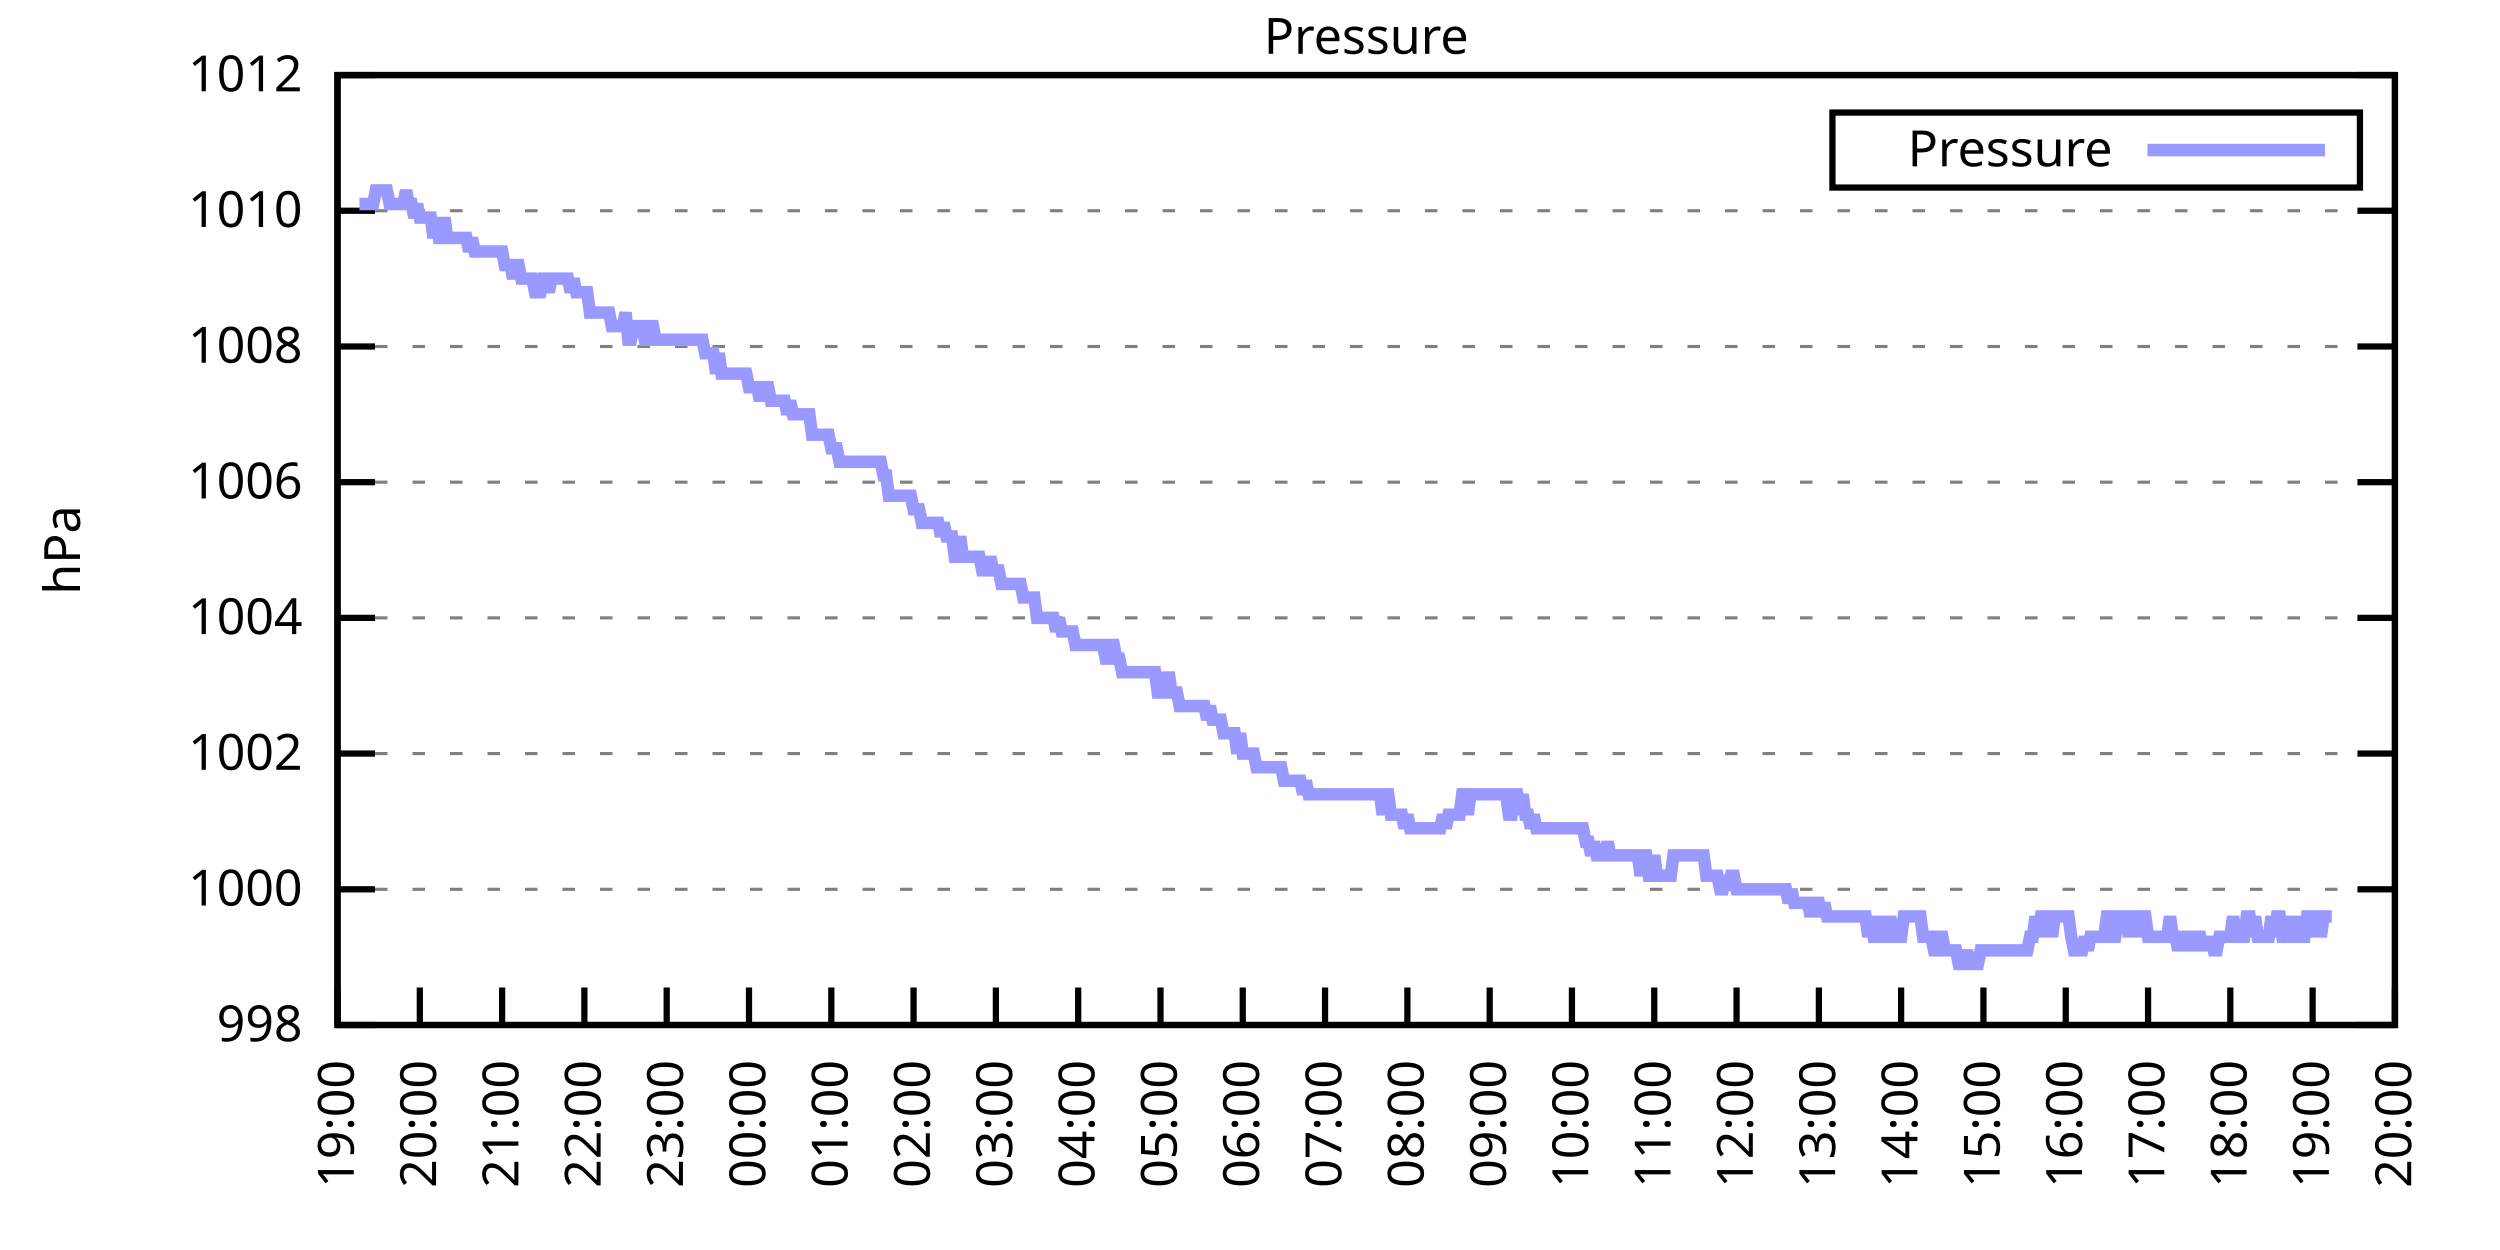
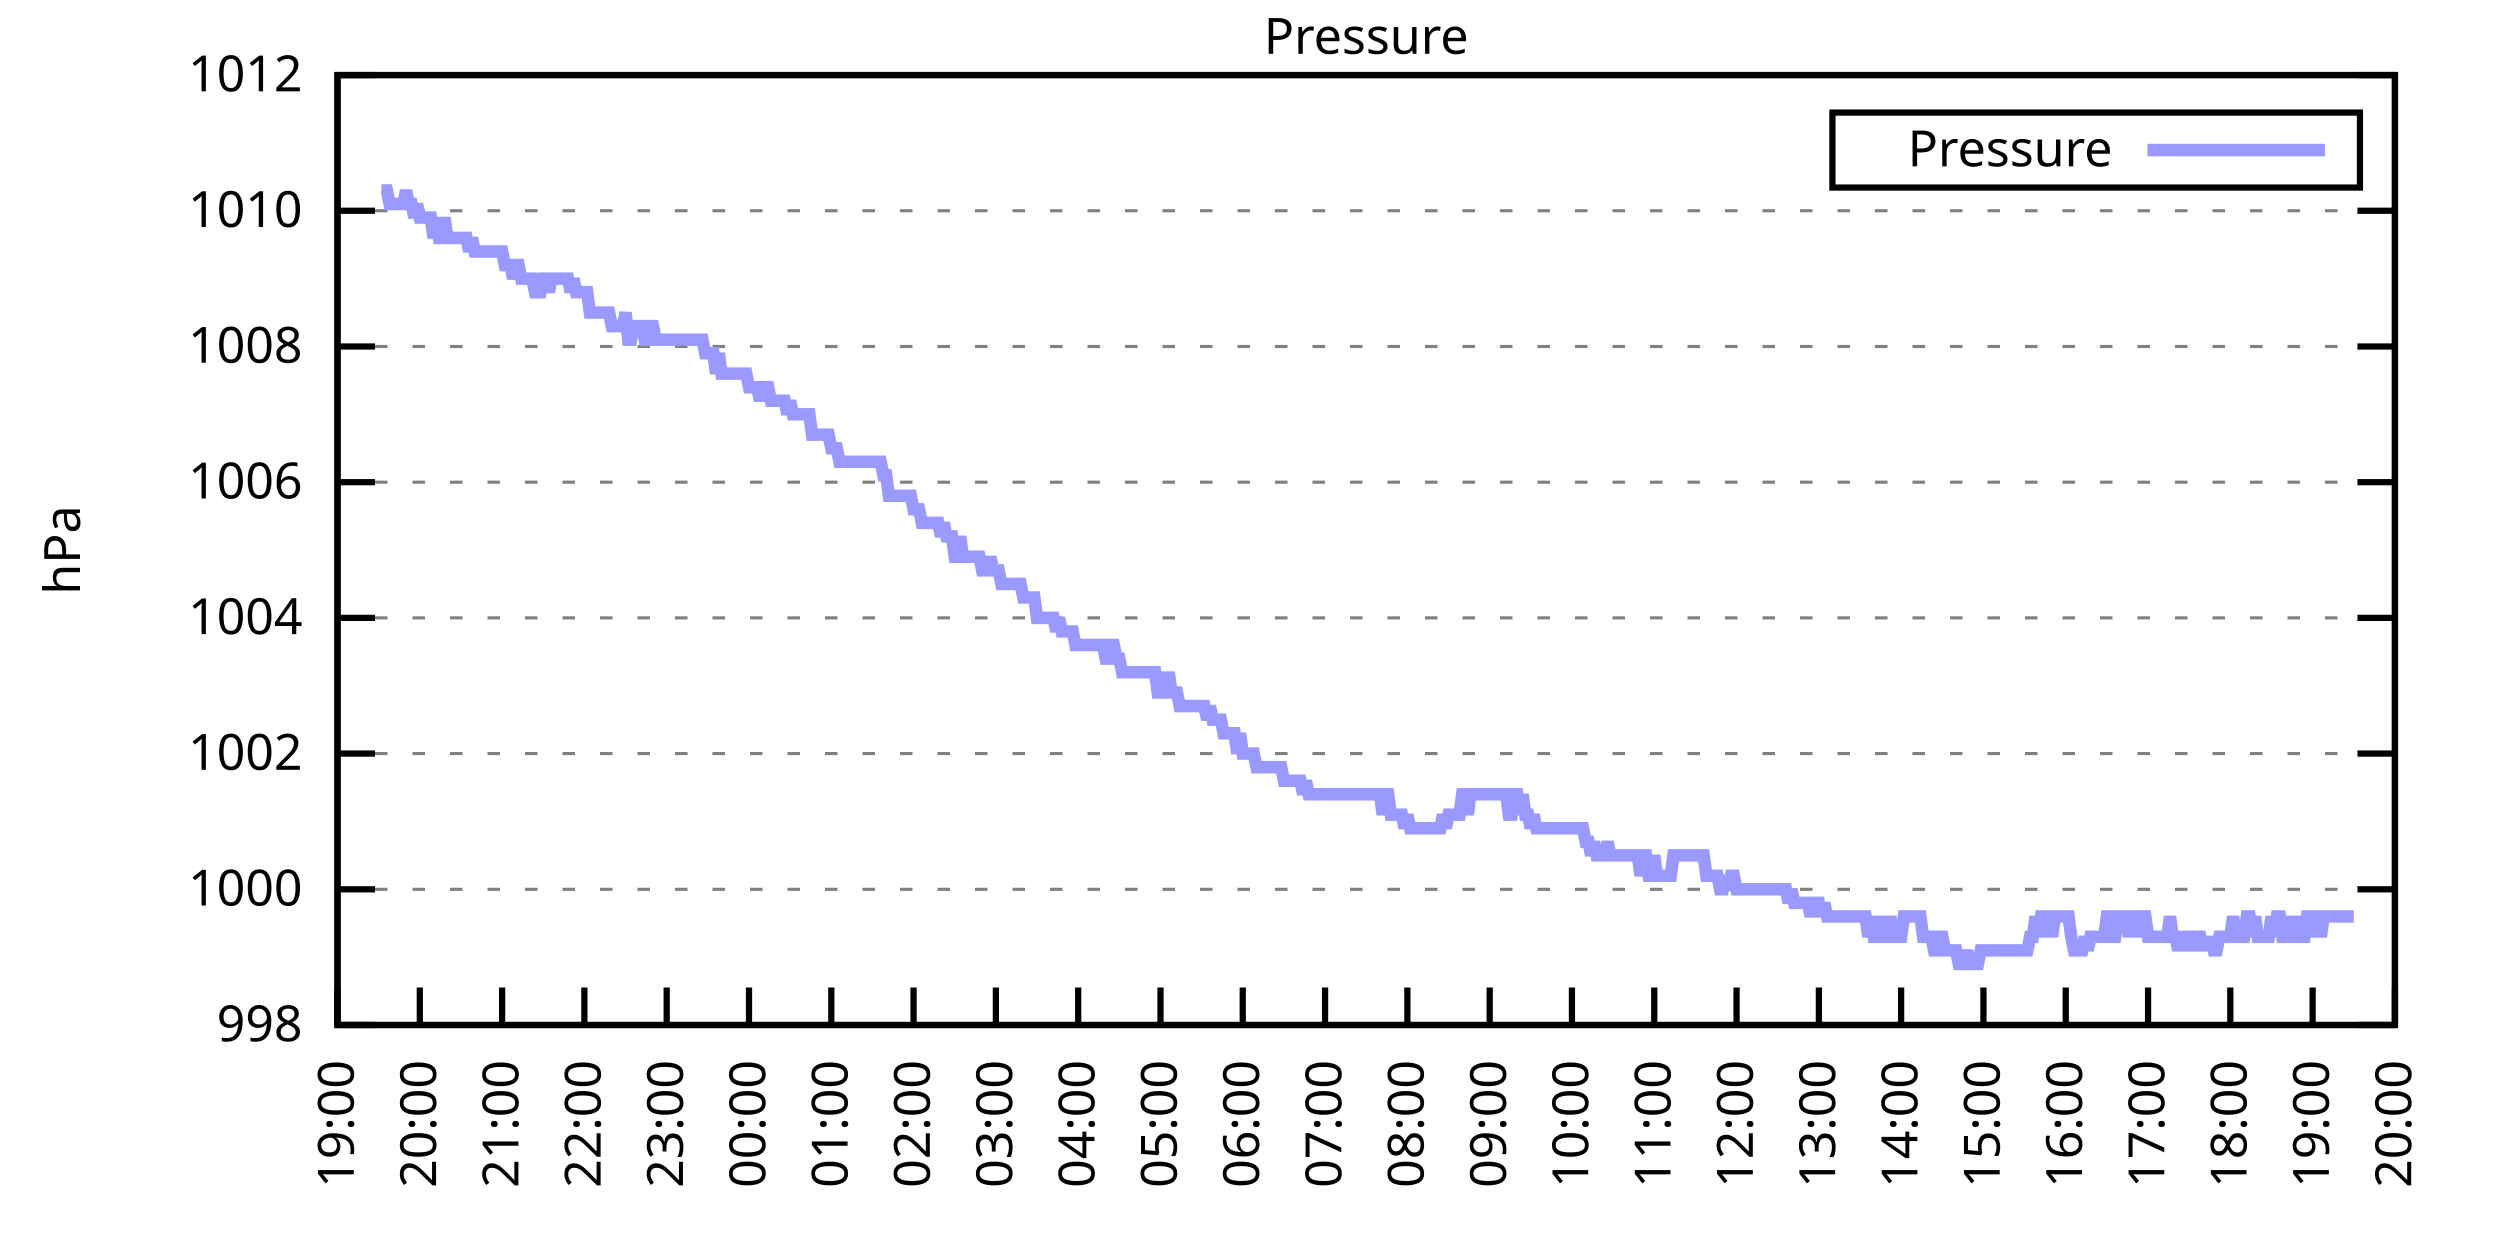
<svg xmlns="http://www.w3.org/2000/svg" xmlns:xlink="http://www.w3.org/1999/xlink" width="400" height="200" viewBox="0 0 400 200">
  <g id="gnuplot_canvas">
    <rect x="0" y="0" width="400" height="200" fill="none" />
    <defs>
      <circle id="gpDot" r="0.5" stroke-width="0.5" stroke="currentColor" />
      <path id="gpPt0" stroke-width="0.333" stroke="currentColor" d="M-1,0 h2 M0,-1 v2" />
      <path id="gpPt1" stroke-width="0.333" stroke="currentColor" d="M-1,-1 L1,1 M1,-1 L-1,1" />
      <path id="gpPt2" stroke-width="0.333" stroke="currentColor" d="M-1,0 L1,0 M0,-1 L0,1 M-1,-1 L1,1 M-1,1 L1,-1" />
      <rect id="gpPt3" stroke-width="0.333" stroke="currentColor" x="-1" y="-1" width="2" height="2" />
      <rect id="gpPt4" stroke-width="0.333" stroke="currentColor" fill="currentColor" x="-1" y="-1" width="2" height="2" />
      <circle id="gpPt5" stroke-width="0.333" stroke="currentColor" cx="0" cy="0" r="1" />
      <use xlink:href="#gpPt5" id="gpPt6" fill="currentColor" stroke="none" />
      <path id="gpPt7" stroke-width="0.333" stroke="currentColor" d="M0,-1.33 L-1.33,0.67 L1.33,0.67 z" />
      <use xlink:href="#gpPt7" id="gpPt8" fill="currentColor" stroke="none" />
      <use xlink:href="#gpPt7" id="gpPt9" stroke="currentColor" transform="rotate(180)" />
      <use xlink:href="#gpPt9" id="gpPt10" fill="currentColor" stroke="none" />
      <use xlink:href="#gpPt3" id="gpPt11" stroke="currentColor" transform="rotate(45)" />
      <use xlink:href="#gpPt11" id="gpPt12" fill="currentColor" stroke="none" />
      <path id="gpPt13" stroke-width="0.333" stroke="currentColor" d="M0,1.330 L1.265,0.411 L0.782,-1.067 L-0.782,-1.076 L-1.265,0.411 z" />
      <use xlink:href="#gpPt13" id="gpPt14" fill="currentColor" stroke="none" />
      <filter id="textbox" filterUnits="objectBoundingBox" x="0" y="0" height="1" width="1">
        <feFlood flood-color="white" flood-opacity="1" result="bgnd" />
        <feComposite in="SourceGraphic" in2="bgnd" operator="atop" />
      </filter>
      <filter id="greybox" filterUnits="objectBoundingBox" x="0" y="0" height="1" width="1">
        <feFlood flood-color="lightgrey" flood-opacity="1" result="grey" />
        <feComposite in="SourceGraphic" in2="grey" operator="atop" />
      </filter>
    </defs>
    <g fill="none" color="white" stroke="currentColor" stroke-width="1.00" stroke-linecap="butt" stroke-linejoin="miter">
</g>
    <g fill="none" color="black" stroke="currentColor" stroke-width="1.00" stroke-linecap="butt" stroke-linejoin="miter">
      <g stroke="none" shape-rendering="crispEdges">
        <polygon fill="rgb(255, 255, 255)" points="54.00,164.00 383.18,164.00 383.18,12.02 54.00,12.02 " />
      </g>
    </g>
    <g fill="none" color="black" stroke="currentColor" stroke-width="1.00" stroke-linecap="butt" stroke-linejoin="miter">
</g>
    <g fill="none" color="black" stroke="black" stroke-width="0.50" stroke-linecap="butt" stroke-linejoin="miter">
</g>
    <g fill="none" color="gray" stroke="currentColor" stroke-width="0.50" stroke-linecap="butt" stroke-linejoin="miter">
      <path stroke="gray" stroke-dasharray="2,4" class="gridline" d="M54.00,164.00 L383.19,164.00  " />
    </g>
    <g fill="none" color="gray" stroke="gray" stroke-width="1.00" stroke-linecap="butt" stroke-linejoin="miter">
</g>
    <g fill="none" color="black" stroke="currentColor" stroke-width="1.00" stroke-linecap="butt" stroke-linejoin="miter">
      <path stroke="black" d="M54.00,164.00 L60.00,164.00 M383.19,164.00 L377.19,164.00  " />
      <g transform="translate(48.40,166.60)" stroke="none" fill="black" font-family="Sans" font-size="8.00" text-anchor="end">
        <text>
          <tspan font-family="Sans"> 998</tspan>
        </text>
      </g>
    </g>
    <g fill="none" color="black" stroke="currentColor" stroke-width="1.00" stroke-linecap="butt" stroke-linejoin="miter">
</g>
    <g fill="none" color="black" stroke="black" stroke-width="0.50" stroke-linecap="butt" stroke-linejoin="miter">
</g>
    <g fill="none" color="gray" stroke="currentColor" stroke-width="0.50" stroke-linecap="butt" stroke-linejoin="miter">
      <path stroke="gray" stroke-dasharray="2,4" class="gridline" d="M54.00,142.29 L383.19,142.29  " />
    </g>
    <g fill="none" color="gray" stroke="gray" stroke-width="1.00" stroke-linecap="butt" stroke-linejoin="miter">
</g>
    <g fill="none" color="black" stroke="currentColor" stroke-width="1.00" stroke-linecap="butt" stroke-linejoin="miter">
      <path stroke="black" d="M54.00,142.29 L60.00,142.29 M383.19,142.29 L377.19,142.29  " />
      <g transform="translate(48.40,144.89)" stroke="none" fill="black" font-family="Sans" font-size="8.00" text-anchor="end">
        <text>
          <tspan font-family="Sans"> 1000</tspan>
        </text>
      </g>
    </g>
    <g fill="none" color="black" stroke="currentColor" stroke-width="1.00" stroke-linecap="butt" stroke-linejoin="miter">
</g>
    <g fill="none" color="black" stroke="black" stroke-width="0.50" stroke-linecap="butt" stroke-linejoin="miter">
</g>
    <g fill="none" color="gray" stroke="currentColor" stroke-width="0.50" stroke-linecap="butt" stroke-linejoin="miter">
      <path stroke="gray" stroke-dasharray="2,4" class="gridline" d="M54.00,120.57 L383.19,120.57  " />
    </g>
    <g fill="none" color="gray" stroke="gray" stroke-width="1.00" stroke-linecap="butt" stroke-linejoin="miter">
</g>
    <g fill="none" color="black" stroke="currentColor" stroke-width="1.00" stroke-linecap="butt" stroke-linejoin="miter">
      <path stroke="black" d="M54.00,120.57 L60.00,120.57 M383.19,120.57 L377.19,120.57  " />
      <g transform="translate(48.40,123.17)" stroke="none" fill="black" font-family="Sans" font-size="8.00" text-anchor="end">
        <text>
          <tspan font-family="Sans"> 1002</tspan>
        </text>
      </g>
    </g>
    <g fill="none" color="black" stroke="currentColor" stroke-width="1.00" stroke-linecap="butt" stroke-linejoin="miter">
</g>
    <g fill="none" color="black" stroke="black" stroke-width="0.50" stroke-linecap="butt" stroke-linejoin="miter">
</g>
    <g fill="none" color="gray" stroke="currentColor" stroke-width="0.50" stroke-linecap="butt" stroke-linejoin="miter">
      <path stroke="gray" stroke-dasharray="2,4" class="gridline" d="M54.00,98.86 L383.19,98.86  " />
    </g>
    <g fill="none" color="gray" stroke="gray" stroke-width="1.00" stroke-linecap="butt" stroke-linejoin="miter">
</g>
    <g fill="none" color="black" stroke="currentColor" stroke-width="1.00" stroke-linecap="butt" stroke-linejoin="miter">
      <path stroke="black" d="M54.00,98.86 L60.00,98.86 M383.19,98.86 L377.19,98.86  " />
      <g transform="translate(48.40,101.46)" stroke="none" fill="black" font-family="Sans" font-size="8.00" text-anchor="end">
        <text>
          <tspan font-family="Sans"> 1004</tspan>
        </text>
      </g>
    </g>
    <g fill="none" color="black" stroke="currentColor" stroke-width="1.00" stroke-linecap="butt" stroke-linejoin="miter">
</g>
    <g fill="none" color="black" stroke="black" stroke-width="0.50" stroke-linecap="butt" stroke-linejoin="miter">
</g>
    <g fill="none" color="gray" stroke="currentColor" stroke-width="0.50" stroke-linecap="butt" stroke-linejoin="miter">
      <path stroke="gray" stroke-dasharray="2,4" class="gridline" d="M54.00,77.15 L383.19,77.15  " />
    </g>
    <g fill="none" color="gray" stroke="gray" stroke-width="1.00" stroke-linecap="butt" stroke-linejoin="miter">
</g>
    <g fill="none" color="black" stroke="currentColor" stroke-width="1.00" stroke-linecap="butt" stroke-linejoin="miter">
      <path stroke="black" d="M54.00,77.15 L60.00,77.15 M383.19,77.15 L377.19,77.15  " />
      <g transform="translate(48.40,79.75)" stroke="none" fill="black" font-family="Sans" font-size="8.00" text-anchor="end">
        <text>
          <tspan font-family="Sans"> 1006</tspan>
        </text>
      </g>
    </g>
    <g fill="none" color="black" stroke="currentColor" stroke-width="1.00" stroke-linecap="butt" stroke-linejoin="miter">
</g>
    <g fill="none" color="black" stroke="black" stroke-width="0.50" stroke-linecap="butt" stroke-linejoin="miter">
</g>
    <g fill="none" color="gray" stroke="currentColor" stroke-width="0.50" stroke-linecap="butt" stroke-linejoin="miter">
      <path stroke="gray" stroke-dasharray="2,4" class="gridline" d="M54.00,55.44 L383.19,55.44  " />
    </g>
    <g fill="none" color="gray" stroke="gray" stroke-width="1.00" stroke-linecap="butt" stroke-linejoin="miter">
</g>
    <g fill="none" color="black" stroke="currentColor" stroke-width="1.00" stroke-linecap="butt" stroke-linejoin="miter">
      <path stroke="black" d="M54.00,55.44 L60.00,55.44 M383.19,55.44 L377.19,55.44  " />
      <g transform="translate(48.40,58.04)" stroke="none" fill="black" font-family="Sans" font-size="8.00" text-anchor="end">
        <text>
          <tspan font-family="Sans"> 1008</tspan>
        </text>
      </g>
    </g>
    <g fill="none" color="black" stroke="currentColor" stroke-width="1.00" stroke-linecap="butt" stroke-linejoin="miter">
</g>
    <g fill="none" color="black" stroke="black" stroke-width="0.50" stroke-linecap="butt" stroke-linejoin="miter">
</g>
    <g fill="none" color="gray" stroke="currentColor" stroke-width="0.50" stroke-linecap="butt" stroke-linejoin="miter">
      <path stroke="gray" stroke-dasharray="2,4" class="gridline" d="M54.00,33.72 L383.19,33.72  " />
    </g>
    <g fill="none" color="gray" stroke="gray" stroke-width="1.00" stroke-linecap="butt" stroke-linejoin="miter">
</g>
    <g fill="none" color="black" stroke="currentColor" stroke-width="1.00" stroke-linecap="butt" stroke-linejoin="miter">
      <path stroke="black" d="M54.00,33.72 L60.00,33.72 M383.19,33.72 L377.19,33.72  " />
      <g transform="translate(48.40,36.32)" stroke="none" fill="black" font-family="Sans" font-size="8.00" text-anchor="end">
        <text>
          <tspan font-family="Sans"> 1010</tspan>
        </text>
      </g>
    </g>
    <g fill="none" color="black" stroke="currentColor" stroke-width="1.00" stroke-linecap="butt" stroke-linejoin="miter">
</g>
    <g fill="none" color="black" stroke="black" stroke-width="0.50" stroke-linecap="butt" stroke-linejoin="miter">
</g>
    <g fill="none" color="gray" stroke="currentColor" stroke-width="0.50" stroke-linecap="butt" stroke-linejoin="miter">
      <path stroke="gray" stroke-dasharray="2,4" class="gridline" d="M54.00,12.01 L383.19,12.01  " />
    </g>
    <g fill="none" color="gray" stroke="gray" stroke-width="1.00" stroke-linecap="butt" stroke-linejoin="miter">
</g>
    <g fill="none" color="black" stroke="currentColor" stroke-width="1.00" stroke-linecap="butt" stroke-linejoin="miter">
      <path stroke="black" d="M54.00,12.01 L60.00,12.01 M383.19,12.01 L377.19,12.01  " />
      <g transform="translate(48.40,14.61)" stroke="none" fill="black" font-family="Sans" font-size="8.00" text-anchor="end">
        <text>
          <tspan font-family="Sans"> 1012</tspan>
        </text>
      </g>
    </g>
    <g fill="none" color="black" stroke="currentColor" stroke-width="1.00" stroke-linecap="butt" stroke-linejoin="miter">
      <path stroke="black" d="M54.00,164.00 L54.00,158.00  " />
      <g transform="translate(56.60,169.60) rotate(270.00)" stroke="none" fill="black" font-family="Sans" font-size="8.00" text-anchor="end">
        <text>
          <tspan font-family="Sans">19:00</tspan>
        </text>
      </g>
    </g>
    <g fill="none" color="black" stroke="currentColor" stroke-width="1.00" stroke-linecap="butt" stroke-linejoin="miter">
      <path stroke="black" d="M67.17,164.00 L67.17,158.00  " />
      <g transform="translate(69.77,169.60) rotate(270.00)" stroke="none" fill="black" font-family="Sans" font-size="8.00" text-anchor="end">
        <text>
          <tspan font-family="Sans">20:00</tspan>
        </text>
      </g>
    </g>
    <g fill="none" color="black" stroke="currentColor" stroke-width="1.00" stroke-linecap="butt" stroke-linejoin="miter">
      <path stroke="black" d="M80.34,164.00 L80.34,158.00  " />
      <g transform="translate(82.94,169.60) rotate(270.00)" stroke="none" fill="black" font-family="Sans" font-size="8.00" text-anchor="end">
        <text>
          <tspan font-family="Sans">21:00</tspan>
        </text>
      </g>
    </g>
    <g fill="none" color="black" stroke="currentColor" stroke-width="1.00" stroke-linecap="butt" stroke-linejoin="miter">
      <path stroke="black" d="M93.50,164.00 L93.50,158.00  " />
      <g transform="translate(96.10,169.60) rotate(270.00)" stroke="none" fill="black" font-family="Sans" font-size="8.00" text-anchor="end">
        <text>
          <tspan font-family="Sans">22:00</tspan>
        </text>
      </g>
    </g>
    <g fill="none" color="black" stroke="currentColor" stroke-width="1.00" stroke-linecap="butt" stroke-linejoin="miter">
      <path stroke="black" d="M106.67,164.00 L106.67,158.00  " />
      <g transform="translate(109.27,169.60) rotate(270.00)" stroke="none" fill="black" font-family="Sans" font-size="8.00" text-anchor="end">
        <text>
          <tspan font-family="Sans">23:00</tspan>
        </text>
      </g>
    </g>
    <g fill="none" color="black" stroke="currentColor" stroke-width="1.00" stroke-linecap="butt" stroke-linejoin="miter">
      <path stroke="black" d="M119.84,164.00 L119.84,158.00  " />
      <g transform="translate(122.44,169.60) rotate(270.00)" stroke="none" fill="black" font-family="Sans" font-size="8.00" text-anchor="end">
        <text>
          <tspan font-family="Sans">00:00</tspan>
        </text>
      </g>
    </g>
    <g fill="none" color="black" stroke="currentColor" stroke-width="1.00" stroke-linecap="butt" stroke-linejoin="miter">
      <path stroke="black" d="M133.01,164.00 L133.01,158.00  " />
      <g transform="translate(135.61,169.60) rotate(270.00)" stroke="none" fill="black" font-family="Sans" font-size="8.00" text-anchor="end">
        <text>
          <tspan font-family="Sans">01:00</tspan>
        </text>
      </g>
    </g>
    <g fill="none" color="black" stroke="currentColor" stroke-width="1.00" stroke-linecap="butt" stroke-linejoin="miter">
      <path stroke="black" d="M146.17,164.00 L146.17,158.00  " />
      <g transform="translate(148.77,169.60) rotate(270.00)" stroke="none" fill="black" font-family="Sans" font-size="8.00" text-anchor="end">
        <text>
          <tspan font-family="Sans">02:00</tspan>
        </text>
      </g>
    </g>
    <g fill="none" color="black" stroke="currentColor" stroke-width="1.00" stroke-linecap="butt" stroke-linejoin="miter">
      <path stroke="black" d="M159.34,164.00 L159.34,158.00  " />
      <g transform="translate(161.94,169.60) rotate(270.00)" stroke="none" fill="black" font-family="Sans" font-size="8.00" text-anchor="end">
        <text>
          <tspan font-family="Sans">03:00</tspan>
        </text>
      </g>
    </g>
    <g fill="none" color="black" stroke="currentColor" stroke-width="1.00" stroke-linecap="butt" stroke-linejoin="miter">
      <path stroke="black" d="M172.51,164.00 L172.51,158.00  " />
      <g transform="translate(175.11,169.60) rotate(270.00)" stroke="none" fill="black" font-family="Sans" font-size="8.00" text-anchor="end">
        <text>
          <tspan font-family="Sans">04:00</tspan>
        </text>
      </g>
    </g>
    <g fill="none" color="black" stroke="currentColor" stroke-width="1.00" stroke-linecap="butt" stroke-linejoin="miter">
      <path stroke="black" d="M185.68,164.00 L185.68,158.00  " />
      <g transform="translate(188.28,169.60) rotate(270.00)" stroke="none" fill="black" font-family="Sans" font-size="8.00" text-anchor="end">
        <text>
          <tspan font-family="Sans">05:00</tspan>
        </text>
      </g>
    </g>
    <g fill="none" color="black" stroke="currentColor" stroke-width="1.00" stroke-linecap="butt" stroke-linejoin="miter">
      <path stroke="black" d="M198.84,164.00 L198.84,158.00  " />
      <g transform="translate(201.44,169.60) rotate(270.00)" stroke="none" fill="black" font-family="Sans" font-size="8.00" text-anchor="end">
        <text>
          <tspan font-family="Sans">06:00</tspan>
        </text>
      </g>
    </g>
    <g fill="none" color="black" stroke="currentColor" stroke-width="1.00" stroke-linecap="butt" stroke-linejoin="miter">
      <path stroke="black" d="M212.01,164.00 L212.01,158.00  " />
      <g transform="translate(214.61,169.60) rotate(270.00)" stroke="none" fill="black" font-family="Sans" font-size="8.00" text-anchor="end">
        <text>
          <tspan font-family="Sans">07:00</tspan>
        </text>
      </g>
    </g>
    <g fill="none" color="black" stroke="currentColor" stroke-width="1.00" stroke-linecap="butt" stroke-linejoin="miter">
      <path stroke="black" d="M225.18,164.00 L225.18,158.00  " />
      <g transform="translate(227.78,169.60) rotate(270.00)" stroke="none" fill="black" font-family="Sans" font-size="8.00" text-anchor="end">
        <text>
          <tspan font-family="Sans">08:00</tspan>
        </text>
      </g>
    </g>
    <g fill="none" color="black" stroke="currentColor" stroke-width="1.00" stroke-linecap="butt" stroke-linejoin="miter">
      <path stroke="black" d="M238.35,164.00 L238.35,158.00  " />
      <g transform="translate(240.95,169.60) rotate(270.00)" stroke="none" fill="black" font-family="Sans" font-size="8.00" text-anchor="end">
        <text>
          <tspan font-family="Sans">09:00</tspan>
        </text>
      </g>
    </g>
    <g fill="none" color="black" stroke="currentColor" stroke-width="1.00" stroke-linecap="butt" stroke-linejoin="miter">
      <path stroke="black" d="M251.51,164.00 L251.51,158.00  " />
      <g transform="translate(254.11,169.60) rotate(270.00)" stroke="none" fill="black" font-family="Sans" font-size="8.00" text-anchor="end">
        <text>
          <tspan font-family="Sans">10:00</tspan>
        </text>
      </g>
    </g>
    <g fill="none" color="black" stroke="currentColor" stroke-width="1.00" stroke-linecap="butt" stroke-linejoin="miter">
      <path stroke="black" d="M264.68,164.00 L264.68,158.00  " />
      <g transform="translate(267.28,169.60) rotate(270.00)" stroke="none" fill="black" font-family="Sans" font-size="8.00" text-anchor="end">
        <text>
          <tspan font-family="Sans">11:00</tspan>
        </text>
      </g>
    </g>
    <g fill="none" color="black" stroke="currentColor" stroke-width="1.00" stroke-linecap="butt" stroke-linejoin="miter">
      <path stroke="black" d="M277.85,164.00 L277.85,158.00  " />
      <g transform="translate(280.45,169.60) rotate(270.00)" stroke="none" fill="black" font-family="Sans" font-size="8.00" text-anchor="end">
        <text>
          <tspan font-family="Sans">12:00</tspan>
        </text>
      </g>
    </g>
    <g fill="none" color="black" stroke="currentColor" stroke-width="1.00" stroke-linecap="butt" stroke-linejoin="miter">
      <path stroke="black" d="M291.02,164.00 L291.02,158.00  " />
      <g transform="translate(293.62,169.60) rotate(270.00)" stroke="none" fill="black" font-family="Sans" font-size="8.00" text-anchor="end">
        <text>
          <tspan font-family="Sans">13:00</tspan>
        </text>
      </g>
    </g>
    <g fill="none" color="black" stroke="currentColor" stroke-width="1.00" stroke-linecap="butt" stroke-linejoin="miter">
      <path stroke="black" d="M304.18,164.00 L304.18,158.00  " />
      <g transform="translate(306.78,169.60) rotate(270.00)" stroke="none" fill="black" font-family="Sans" font-size="8.00" text-anchor="end">
        <text>
          <tspan font-family="Sans">14:00</tspan>
        </text>
      </g>
    </g>
    <g fill="none" color="black" stroke="currentColor" stroke-width="1.00" stroke-linecap="butt" stroke-linejoin="miter">
      <path stroke="black" d="M317.35,164.00 L317.35,158.00  " />
      <g transform="translate(319.95,169.60) rotate(270.00)" stroke="none" fill="black" font-family="Sans" font-size="8.00" text-anchor="end">
        <text>
          <tspan font-family="Sans">15:00</tspan>
        </text>
      </g>
    </g>
    <g fill="none" color="black" stroke="currentColor" stroke-width="1.00" stroke-linecap="butt" stroke-linejoin="miter">
      <path stroke="black" d="M330.52,164.00 L330.52,158.00  " />
      <g transform="translate(333.12,169.60) rotate(270.00)" stroke="none" fill="black" font-family="Sans" font-size="8.00" text-anchor="end">
        <text>
          <tspan font-family="Sans">16:00</tspan>
        </text>
      </g>
    </g>
    <g fill="none" color="black" stroke="currentColor" stroke-width="1.00" stroke-linecap="butt" stroke-linejoin="miter">
      <path stroke="black" d="M343.69,164.00 L343.69,158.00  " />
      <g transform="translate(346.29,169.60) rotate(270.00)" stroke="none" fill="black" font-family="Sans" font-size="8.00" text-anchor="end">
        <text>
          <tspan font-family="Sans">17:00</tspan>
        </text>
      </g>
    </g>
    <g fill="none" color="black" stroke="currentColor" stroke-width="1.00" stroke-linecap="butt" stroke-linejoin="miter">
      <path stroke="black" d="M356.85,164.00 L356.85,158.00  " />
      <g transform="translate(359.45,169.60) rotate(270.00)" stroke="none" fill="black" font-family="Sans" font-size="8.00" text-anchor="end">
        <text>
          <tspan font-family="Sans">18:00</tspan>
        </text>
      </g>
    </g>
    <g fill="none" color="black" stroke="currentColor" stroke-width="1.00" stroke-linecap="butt" stroke-linejoin="miter">
      <path stroke="black" d="M370.02,164.00 L370.02,158.00  " />
      <g transform="translate(372.62,169.60) rotate(270.00)" stroke="none" fill="black" font-family="Sans" font-size="8.00" text-anchor="end">
        <text>
          <tspan font-family="Sans">19:00</tspan>
        </text>
      </g>
    </g>
    <g fill="none" color="black" stroke="currentColor" stroke-width="1.00" stroke-linecap="butt" stroke-linejoin="miter">
      <path stroke="black" d="M383.19,164.00 L383.19,158.00  " />
      <g transform="translate(385.79,169.60) rotate(270.00)" stroke="none" fill="black" font-family="Sans" font-size="8.00" text-anchor="end">
        <text>
          <tspan font-family="Sans">20:00</tspan>
        </text>
      </g>
    </g>
    <g fill="none" color="black" stroke="currentColor" stroke-width="1.00" stroke-linecap="butt" stroke-linejoin="miter">
</g>
    <g fill="none" color="black" stroke="currentColor" stroke-width="1.00" stroke-linecap="butt" stroke-linejoin="miter">
      <path stroke="black" d="M54.00,12.01 L54.00,164.00 L383.19,164.00 L383.19,12.01 L54.00,12.01 Z  " />
    </g>
    <g fill="none" color="black" stroke="currentColor" stroke-width="1.00" stroke-linecap="butt" stroke-linejoin="miter">
</g>
    <g fill="none" color="black" stroke="currentColor" stroke-width="1.00" stroke-linecap="butt" stroke-linejoin="miter">
      <path stroke="black" d="M293.19,30.01 L293.19,18.01 L377.59,18.01 L377.59,30.01 L293.19,30.01 Z  " />
    </g>
    <g id="Pressure_plot_1">
      <g fill="none" color="white" stroke="black" stroke-width="2.00" stroke-linecap="butt" stroke-linejoin="miter">
</g>
      <g fill="none" color="black" stroke="currentColor" stroke-width="2.00" stroke-linecap="butt" stroke-linejoin="miter">
        <g transform="translate(337.99,26.61)" stroke="none" fill="black" font-family="Sans" font-size="8.00" text-anchor="end">
          <text>
            <tspan font-family="Sans">Pressure</tspan>
          </text>
        </g>
      </g>
      <g fill="none" color="black" stroke="currentColor" stroke-width="2.00" stroke-linecap="butt" stroke-linejoin="miter">
-         <path stroke="rgb(153, 153, 255)" d="M343.59,24.01 L371.99,24.01 M57.51,32.64 L57.95,32.64 L58.39,32.64 L58.83,32.64 L59.27,32.64 L59.71,32.64   L60.14,30.47 L60.58,30.47 L61.02,30.47 L61.46,30.47 L61.90,30.47 L62.34,32.64 L62.78,32.64 L63.22,32.64   L63.66,32.64 L64.10,32.64 L64.53,32.64 L64.97,30.47 L65.41,32.64 L65.85,32.64 L66.29,34.81 L66.73,32.64   L67.17,34.81 L67.61,34.81 L68.05,34.81 L68.48,34.81 L68.92,34.81 L69.36,38.07 L69.80,34.81 L70.24,38.07   L70.68,38.07 L71.12,34.81 L71.56,38.07 L72.00,38.07 L72.43,38.07 L72.87,38.07 L73.31,38.07 L73.75,38.07   L74.19,38.07 L74.63,38.07 L75.07,40.24 L75.51,38.07 L75.95,40.24 L76.38,40.24 L76.82,40.24 L77.26,40.24   L77.70,40.24 L78.14,40.24 L78.58,40.24 L79.02,40.24 L79.46,40.24 L79.90,40.24 L80.34,40.24 L80.77,42.41   L81.21,42.41 L81.65,42.41 L82.09,44.58 L82.53,42.41 L82.97,42.41 L83.41,44.58 L83.85,44.58 L84.29,44.58   L84.72,44.58 L85.16,44.58 L85.60,46.75 L86.04,46.75 L86.48,46.75 L86.92,44.58 L87.36,44.58 L87.80,46.75   L88.24,44.58 L88.67,44.58 L89.11,44.58 L89.55,44.58 L89.99,44.58 L90.43,44.58 L90.87,44.58 L91.31,46.75   L91.75,44.58 L92.19,46.75 L92.62,46.75 L93.06,46.75 L93.50,46.75 L93.94,46.75 L94.38,50.01 L94.82,50.01   L95.26,50.01 L95.70,50.01 L96.14,50.01 L96.58,50.01 L97.01,50.01 L97.45,50.01 L97.89,52.18 L98.33,52.18   L98.77,52.18 L99.21,52.18 L99.65,52.18 L100.09,50.01 L100.53,54.35 L100.96,54.35 L101.40,52.18 L101.84,52.18   L102.28,52.18 L102.72,52.18 L103.16,54.35 L103.60,54.35 L104.04,52.18 L104.48,52.18 L104.91,54.35 L105.35,54.35   L105.79,54.35 L106.23,54.35 L106.67,54.35 L107.11,54.35 L107.55,54.35 L107.99,54.35 L108.43,54.35 L108.87,54.35   L109.30,54.35 L109.74,54.35 L110.18,54.35 L110.62,54.35 L111.06,54.35 L111.50,54.35 L111.94,54.35 L112.38,54.35   L112.82,56.52 L113.25,56.52 L113.69,56.52 L114.13,56.52 L114.57,59.78 L115.01,56.52 L115.45,59.78 L115.89,59.78   L116.33,59.78 L116.77,59.78 L117.20,59.78 L117.64,59.78 L118.08,59.78 L118.52,59.78 L118.96,59.78 L119.40,59.78   L119.84,61.95 L120.28,61.95 L120.72,61.95 L121.15,61.95 L121.59,64.12 L122.03,61.95 L122.47,61.95 L122.91,61.95   L123.35,64.12 L123.79,64.12 L124.23,64.12 L124.67,64.12 L125.11,64.12 L125.54,64.12 L125.98,66.29 L126.42,64.12   L126.86,66.29 L127.30,66.29 L127.74,66.29 L128.18,66.29 L128.62,66.29 L129.06,66.29 L129.49,66.29 L129.93,69.55   L130.37,69.55 L130.81,69.55 L131.25,69.55 L131.69,69.55 L132.13,69.55 L132.57,69.55 L133.01,71.72 L133.44,71.72   L133.88,71.72 L134.32,73.89 L134.76,73.89 L135.20,73.89 L135.64,73.89 L136.08,73.89 L136.52,73.89 L136.96,73.89   L137.39,73.89 L137.83,73.89 L138.27,73.89 L138.71,73.89 L139.15,73.89 L139.59,73.89 L140.03,73.89 L140.47,73.89   L140.91,73.89 L141.35,76.06 L141.78,76.06 L142.22,79.32 L142.66,79.32 L143.10,79.32 L143.54,79.32 L143.98,79.32   L144.42,79.32 L144.86,79.32 L145.30,79.32 L145.73,79.32 L146.17,81.49 L146.61,81.49 L147.05,81.49 L147.49,83.66   L147.93,83.66 L148.37,83.66 L148.81,83.66 L149.25,83.66 L149.68,83.66 L150.12,83.66 L150.56,85.83 L151.00,83.66   L151.44,85.83 L151.88,85.83 L152.32,85.83 L152.76,89.09 L153.20,89.09 L153.63,85.83 L154.07,89.09 L154.51,89.09   L154.95,89.09 L155.39,89.09 L155.83,89.09 L156.27,89.09 L156.71,89.09 L157.15,91.26 L157.59,91.26 L158.02,91.26   L158.46,89.09 L158.90,91.26 L159.34,91.26 L159.78,91.26 L160.22,93.43 L160.66,93.43 L161.10,93.43 L161.54,93.43   L161.97,93.43 L162.41,93.43 L162.85,93.43 L163.29,93.43 L163.73,95.60 L164.17,95.60 L164.61,95.60 L165.05,95.60   L165.49,95.60 L165.92,98.86 L166.36,98.86 L166.80,98.86 L167.24,98.86 L167.68,98.86 L168.12,98.86 L168.56,98.86   L169.00,101.03 L169.44,98.86 L169.87,101.03 L170.31,101.03 L170.75,101.03 L171.19,101.03 L171.63,101.03 L172.07,103.20   L172.51,103.20 L172.95,103.20 L173.39,103.20 L173.83,103.20 L174.26,103.20 L174.70,103.20 L175.14,103.20 L175.58,103.20   L176.02,103.20 L176.46,103.20 L176.90,105.38 L177.34,105.38 L177.78,103.20 L178.21,103.20 L178.65,105.38 L179.09,105.38   L179.53,107.55 L179.97,107.55 L180.41,107.55 L180.85,107.55 L181.29,107.55 L181.73,107.55 L182.16,107.55 L182.60,107.55   L183.04,107.55 L183.48,107.55 L183.92,107.55 L184.36,107.55 L184.80,107.55 L185.24,110.80 L185.68,110.80 L186.11,107.55   L186.55,110.80 L186.99,107.55 L187.43,110.80 L187.87,110.80 L188.31,110.80 L188.75,112.97 L189.19,112.97 L189.63,112.97   L190.07,112.97 L190.50,112.97 L190.94,112.97 L191.38,112.97 L191.82,112.97 L192.26,112.97 L192.70,112.97 L193.14,115.15   L193.58,112.97 L194.02,115.15 L194.45,115.15 L194.89,115.15 L195.33,115.15 L195.77,117.32 L196.21,117.32 L196.65,117.32   L197.09,117.32 L197.53,117.32 L197.97,120.57 L198.40,117.32 L198.84,120.57 L199.28,120.57 L199.72,120.57 L200.16,120.57   L200.60,120.57 L201.04,122.75 L201.48,122.75 L201.92,122.75 L202.35,122.75 L202.79,122.75 L203.23,122.75 L203.67,122.75   L204.11,122.75 L204.55,122.75 L204.99,122.75 L205.43,124.92 L205.87,124.92 L206.31,124.92 L206.74,124.92 L207.18,124.92   L207.62,124.92 L208.06,124.92 L208.50,127.09 L208.94,124.92 L209.38,127.09 L209.82,127.09 L210.26,127.09 L210.69,127.09   L211.13,127.09 L211.57,127.09 L212.01,127.09 L212.45,127.09 L212.89,127.09 L213.33,127.09 L213.77,127.09 L214.21,127.09   L214.64,127.09 L215.08,127.09 L215.52,127.09 L215.96,127.09 L216.40,127.09 L216.84,127.09 L217.28,127.09 L217.72,127.09   L218.16,127.09 L218.60,127.09 L219.03,127.09 L219.47,127.09 L219.91,127.09 L220.35,127.09 L220.79,127.09 L221.23,130.35   L221.67,127.09 L222.11,127.09 L222.55,130.35 L222.98,130.35 L223.42,130.35 L223.86,130.35 L224.30,130.35 L224.74,132.52   L225.18,130.35 L225.62,132.52 L226.06,132.52 L226.50,132.52 L226.93,132.52 L227.37,132.52 L227.81,132.52 L228.25,132.52   L228.69,132.52 L229.13,132.52 L229.57,132.52 L230.01,132.52 L230.45,132.52 L230.88,130.35 L231.32,132.52 L231.76,130.35   L232.20,130.35 L232.64,130.35 L233.08,130.35 L233.52,130.35 L233.96,127.09 L234.40,127.09 L234.84,130.35 L235.27,127.09   L235.71,127.09 L236.15,127.09 L236.59,127.09 L237.03,127.09 L237.47,127.09 L237.91,127.09 L238.35,127.09 L238.79,127.09   L239.22,127.09 L239.66,127.09 L240.10,127.09 L240.54,127.09 L240.98,127.09 L241.42,130.35 L241.86,130.35 L242.30,127.09   L242.74,127.09 L243.17,130.35 L243.61,127.09 L244.05,130.35 L244.49,130.35 L244.93,132.52 L245.37,130.35 L245.81,132.52   L246.25,132.52 L246.69,132.52 L247.12,132.52 L247.56,132.52 L248.00,132.52 L248.44,132.52 L248.88,132.52 L249.32,132.52   L249.76,132.52 L250.20,132.52 L250.64,132.52 L251.08,132.52 L251.51,132.52 L251.95,132.52 L252.39,132.52 L252.83,132.52   L253.27,132.52 L253.71,134.69 L254.15,134.69 L254.59,136.86 L255.03,134.69 L255.46,136.86 L255.90,136.86 L256.34,136.86   L256.78,136.86 L257.22,134.69 L257.66,136.86 L258.10,136.86 L258.54,136.86 L258.98,136.86 L259.41,136.86 L259.85,136.86   L260.29,136.86 L260.73,136.86 L261.17,136.86 L261.61,136.86 L262.05,136.86 L262.49,140.12 L262.93,136.86 L263.36,136.86   L263.80,140.12 L264.24,140.12 L264.68,136.86 L265.12,140.12 L265.56,140.12 L266.00,140.12 L266.44,140.12 L266.88,140.12   L267.32,140.12 L267.75,136.86 L268.19,136.86 L268.63,136.86 L269.07,136.86 L269.51,136.86 L269.95,136.86 L270.39,136.86   L270.83,136.86 L271.27,136.86 L271.70,136.86 L272.14,136.86 L272.58,136.86 L273.02,140.12 L273.46,140.12 L273.90,140.12   L274.34,140.12 L274.78,140.12 L275.22,142.29 L275.65,142.29 L276.09,140.12 L276.53,142.29 L276.97,140.12 L277.41,140.12   L277.85,142.29 L278.29,142.29 L278.73,142.29 L279.17,142.29 L279.60,142.29 L280.04,142.29 L280.48,142.29 L280.92,142.29   L281.36,142.29 L281.80,142.29 L282.24,142.29 L282.68,142.29 L283.12,142.29 L283.56,142.29 L283.99,142.29 L284.43,142.29   L284.87,142.29 L285.31,142.29 L285.75,142.29 L286.19,144.46 L286.63,142.29 L287.07,144.46 L287.51,144.46 L287.94,144.46   L288.38,144.46 L288.82,144.46 L289.26,144.46 L289.70,146.63 L290.14,144.46 L290.58,144.46 L291.02,144.46 L291.46,146.63   L291.89,144.46 L292.33,146.63 L292.77,146.63 L293.21,146.63 L293.65,146.63 L294.09,146.63 L294.53,146.63 L294.97,146.63   L295.41,146.63 L295.84,146.63 L296.28,146.63 L296.72,146.63 L297.16,146.63 L297.60,146.63 L298.04,146.63 L298.48,146.63   L298.92,149.89 L299.36,146.63 L299.80,149.89 L300.23,149.89 L300.67,149.89 L301.11,146.63 L301.55,149.89 L301.99,149.89   L302.43,146.63 L302.87,149.89 L303.31,149.89 L303.75,149.89 L304.18,149.89 L304.62,146.63 L305.06,146.63 L305.50,146.63   L305.94,146.63 L306.38,146.63 L306.82,146.63 L307.26,146.63 L307.70,149.89 L308.13,149.89 L308.57,149.89 L309.01,149.89   L309.45,152.06 L309.89,152.06 L310.33,149.89 L310.77,149.89 L311.21,152.06 L311.65,152.06 L312.08,152.06 L312.52,152.06   L312.96,152.06 L313.40,154.23 L313.84,154.23 L314.28,154.23 L314.72,152.06 L315.16,154.23 L315.60,154.23 L316.04,154.23   L316.47,154.23 L316.91,152.06 L317.35,152.06 L317.79,152.06 L318.23,152.06 L318.67,152.06 L319.11,152.06 L319.55,152.06   L319.99,152.06 L320.42,152.06 L320.86,152.06 L321.30,152.06 L321.74,152.06 L322.18,152.06 L322.62,152.06 L323.06,152.06   L323.50,152.06 L323.94,152.06 L324.37,152.06 L324.81,149.89 L325.25,149.89 L325.69,146.63 L326.13,149.89 L326.57,146.63   L327.01,146.63 L327.45,149.89 L327.89,146.63 L328.33,149.89 L328.76,146.63 L329.20,146.63 L329.64,146.63 L330.08,146.63   L330.52,146.63 L330.96,146.63 L331.40,149.89 L331.84,152.06 L332.28,152.06 L332.71,152.06 L333.15,152.06 L333.59,149.89   L334.03,152.06 L334.47,149.89 L334.91,149.89 L335.35,149.89 L335.79,149.89 L336.23,149.89 L336.66,149.89 L337.10,146.63   L337.54,146.63 L337.98,149.89 L338.42,149.89 L338.86,146.63 L339.30,146.63 L339.74,146.63 L340.18,146.63 L340.61,149.89   L341.05,146.63 L341.49,146.63 L341.93,146.63 L342.37,149.89 L342.81,146.63 L343.25,146.63 L343.69,149.89 L344.13,149.89   L344.57,149.89 L345.00,149.89 L345.44,149.89 L345.88,149.89 L346.32,149.89 L346.76,149.89 L347.20,146.63 L347.64,149.89   L348.08,149.89 L348.52,152.06 L348.95,149.89 L349.39,152.06 L349.83,149.89 L350.27,149.89 L350.71,152.06 L351.15,149.89   L351.59,149.89 L352.03,149.89 L352.47,152.06 L352.90,149.89 L353.34,152.06 L353.78,149.89 L354.22,152.06 L354.66,152.06   L355.10,149.89 L355.54,149.89 L355.98,149.89 L356.42,149.89 L356.85,149.89 L357.29,146.63 L357.73,149.89 L358.17,149.89   L358.61,149.89 L359.05,149.89 L359.49,146.63 L359.93,146.63 L360.37,149.89 L360.81,146.63 L361.24,149.89 L361.68,149.89   L362.12,149.89 L362.56,149.89 L363.00,149.89 L363.44,146.63 L363.88,149.89 L364.32,146.63 L364.76,146.63 L365.19,149.89   L365.63,149.89 L366.07,146.63 L366.51,149.89 L366.95,149.89 L367.39,146.63 L367.83,149.89 L368.27,149.89 L368.71,149.89   L369.14,146.63 L369.58,146.63 L370.02,149.89 L370.46,146.63 L370.90,146.63 L371.34,149.89 L371.78,146.63 L372.22,146.63   L372.66,146.63 L373.09,146.63  " />
+         <path stroke="rgb(153, 153, 255)" d="M343.59,24.01 L371.99,24.01 M61.02,30.47 L61.46,30.47 L61.90,30.47 L62.34,32.64 L62.78,32.64 L63.22,32.64   L63.66,32.64 L64.10,32.64 L64.53,32.64 L64.97,30.47 L65.41,32.64 L65.85,32.64 L66.29,34.81 L66.73,32.64   L67.17,34.81 L67.61,34.81 L68.05,34.81 L68.48,34.81 L68.92,34.81 L69.36,38.07 L69.80,34.81 L70.24,38.07   L70.68,38.07 L71.12,34.81 L71.56,38.07 L72.00,38.07 L72.43,38.07 L72.87,38.07 L73.31,38.07 L73.75,38.07   L74.19,38.07 L74.63,38.07 L75.07,40.24 L75.51,38.07 L75.95,40.24 L76.38,40.24 L76.82,40.24 L77.26,40.24   L77.70,40.24 L78.14,40.24 L78.58,40.24 L79.02,40.24 L79.46,40.24 L79.90,40.24 L80.34,40.24 L80.77,42.41   L81.21,42.41 L81.65,42.41 L82.09,44.58 L82.53,42.41 L82.97,42.41 L83.41,44.58 L83.85,44.58 L84.29,44.58   L84.72,44.58 L85.16,44.58 L85.60,46.75 L86.04,46.75 L86.48,46.75 L86.92,44.58 L87.36,44.58 L87.80,46.75   L88.24,44.58 L88.67,44.58 L89.11,44.58 L89.55,44.58 L89.99,44.58 L90.43,44.58 L90.87,44.58 L91.31,46.75   L91.75,44.58 L92.19,46.75 L92.62,46.75 L93.06,46.75 L93.50,46.75 L93.94,46.75 L94.38,50.01 L94.82,50.01   L95.26,50.01 L95.70,50.01 L96.14,50.01 L96.58,50.01 L97.01,50.01 L97.45,50.01 L97.89,52.18 L98.33,52.18   L98.77,52.18 L99.21,52.18 L99.65,52.18 L100.09,50.01 L100.53,54.35 L100.96,54.35 L101.40,52.18 L101.84,52.18   L102.28,52.18 L102.72,52.18 L103.16,54.35 L103.60,54.35 L104.04,52.18 L104.48,52.18 L104.91,54.35 L105.35,54.35   L105.79,54.35 L106.23,54.35 L106.67,54.35 L107.11,54.35 L107.55,54.35 L107.99,54.35 L108.43,54.35 L108.87,54.35   L109.30,54.35 L109.74,54.35 L110.18,54.35 L110.62,54.35 L111.06,54.35 L111.50,54.35 L111.94,54.35 L112.38,54.35   L112.82,56.52 L113.25,56.52 L113.69,56.52 L114.13,56.52 L114.57,59.78 L115.01,56.52 L115.45,59.78 L115.89,59.78   L116.33,59.78 L116.77,59.78 L117.20,59.78 L117.64,59.78 L118.08,59.78 L118.52,59.78 L118.96,59.78 L119.40,59.78   L119.84,61.95 L120.28,61.95 L120.72,61.95 L121.15,61.95 L121.59,64.12 L122.03,61.95 L122.47,61.95 L122.91,61.95   L123.35,64.12 L123.79,64.12 L124.23,64.12 L124.67,64.12 L125.11,64.12 L125.54,64.12 L125.98,66.29 L126.42,64.12   L126.86,66.29 L127.30,66.29 L127.74,66.29 L128.18,66.29 L128.62,66.29 L129.06,66.29 L129.49,66.29 L129.93,69.55   L130.37,69.55 L130.81,69.55 L131.25,69.55 L131.69,69.55 L132.13,69.55 L132.57,69.55 L133.01,71.72 L133.44,71.72   L133.88,71.72 L134.32,73.89 L134.76,73.89 L135.20,73.89 L135.64,73.89 L136.08,73.89 L136.52,73.89 L136.96,73.89   L137.39,73.89 L137.83,73.89 L138.27,73.89 L138.71,73.89 L139.15,73.89 L139.59,73.89 L140.03,73.89 L140.47,73.89   L140.91,73.89 L141.35,76.06 L141.78,76.06 L142.22,79.32 L142.66,79.32 L143.10,79.32 L143.54,79.32 L143.98,79.32   L144.42,79.32 L144.86,79.32 L145.30,79.32 L145.73,79.32 L146.17,81.49 L146.61,81.49 L147.05,81.49 L147.49,83.66   L147.93,83.66 L148.37,83.66 L148.81,83.66 L149.25,83.66 L149.68,83.66 L150.12,83.66 L150.56,85.83 L151.00,83.66   L151.44,85.83 L151.88,85.83 L152.32,85.83 L152.76,89.09 L153.20,89.09 L153.63,85.83 L154.07,89.09 L154.51,89.09   L154.95,89.09 L155.39,89.09 L155.83,89.09 L156.27,89.09 L156.71,89.09 L157.15,91.26 L157.59,91.26 L158.02,91.26   L158.46,89.09 L158.90,91.26 L159.34,91.26 L159.78,91.26 L160.22,93.43 L160.66,93.43 L161.10,93.43 L161.54,93.43   L161.97,93.43 L162.41,93.43 L162.85,93.43 L163.29,93.43 L163.73,95.60 L164.17,95.60 L164.61,95.60 L165.05,95.60   L165.49,95.60 L165.92,98.86 L166.36,98.86 L166.80,98.86 L167.24,98.86 L167.68,98.86 L168.12,98.86 L168.56,98.86   L169.00,101.03 L169.44,98.86 L169.87,101.03 L170.31,101.03 L170.75,101.03 L171.19,101.03 L171.63,101.03 L172.07,103.20   L172.51,103.20 L172.95,103.20 L173.39,103.20 L173.83,103.20 L174.26,103.20 L174.70,103.20 L175.14,103.20 L175.58,103.20   L176.02,103.20 L176.46,103.20 L176.90,105.38 L177.34,105.38 L177.78,103.20 L178.21,103.20 L178.65,105.38 L179.09,105.38   L179.53,107.55 L179.97,107.55 L180.41,107.55 L180.85,107.55 L181.29,107.55 L181.73,107.55 L182.16,107.55 L182.60,107.55   L183.04,107.55 L183.48,107.55 L183.92,107.55 L184.36,107.55 L184.80,107.55 L185.24,110.80 L185.68,110.80 L186.11,107.55   L186.55,110.80 L186.99,107.55 L187.43,110.80 L187.87,110.80 L188.31,110.80 L188.75,112.97 L189.19,112.97 L189.63,112.97   L190.07,112.97 L190.50,112.97 L190.94,112.97 L191.38,112.97 L191.82,112.97 L192.26,112.97 L192.70,112.97 L193.14,115.15   L193.58,112.97 L194.02,115.15 L194.45,115.15 L194.89,115.15 L195.33,115.15 L195.77,117.32 L196.21,117.32 L196.65,117.32   L197.09,117.32 L197.53,117.32 L197.97,120.57 L198.40,117.32 L198.84,120.57 L199.28,120.57 L199.72,120.57 L200.16,120.57   L200.60,120.57 L201.04,122.75 L201.48,122.75 L201.92,122.75 L202.35,122.75 L202.79,122.75 L203.23,122.75 L203.67,122.75   L204.11,122.75 L204.55,122.75 L204.99,122.75 L205.43,124.92 L205.87,124.92 L206.31,124.92 L206.74,124.92 L207.18,124.92   L207.62,124.92 L208.06,124.92 L208.50,127.09 L208.94,124.92 L209.38,127.09 L209.82,127.09 L210.26,127.09 L210.69,127.09   L211.13,127.09 L211.57,127.09 L212.01,127.09 L212.45,127.09 L212.89,127.09 L213.33,127.09 L213.77,127.09 L214.21,127.09   L214.64,127.09 L215.08,127.09 L215.52,127.09 L215.96,127.09 L216.40,127.09 L216.84,127.09 L217.28,127.09 L217.72,127.09   L218.16,127.09 L218.60,127.09 L219.03,127.09 L219.47,127.09 L219.91,127.09 L220.35,127.09 L220.79,127.09 L221.23,130.35   L221.67,127.09 L222.11,127.09 L222.55,130.35 L222.98,130.35 L223.42,130.35 L223.86,130.35 L224.30,130.35 L224.74,132.52   L225.18,130.35 L225.62,132.52 L226.06,132.52 L226.50,132.52 L226.93,132.52 L227.37,132.52 L227.81,132.52 L228.25,132.52   L228.69,132.52 L229.13,132.52 L229.57,132.52 L230.01,132.52 L230.45,132.52 L230.88,130.35 L231.32,132.52 L231.76,130.35   L232.20,130.35 L232.64,130.35 L233.08,130.35 L233.52,130.35 L233.96,127.09 L234.40,127.09 L234.84,130.35 L235.27,127.09   L235.71,127.09 L236.15,127.09 L236.59,127.09 L237.03,127.09 L237.47,127.09 L237.91,127.09 L238.35,127.09 L238.79,127.09   L239.22,127.09 L239.66,127.09 L240.10,127.09 L240.54,127.09 L240.98,127.09 L241.42,130.35 L241.86,130.35 L242.30,127.09   L242.74,127.09 L243.17,130.35 L243.61,127.09 L244.05,130.35 L244.49,130.35 L244.93,132.52 L245.37,130.35 L245.81,132.52   L246.25,132.52 L246.69,132.52 L247.12,132.52 L247.56,132.52 L248.00,132.52 L248.44,132.52 L248.88,132.52 L249.32,132.52   L249.76,132.52 L250.20,132.52 L250.64,132.52 L251.08,132.52 L251.51,132.52 L251.95,132.52 L252.39,132.52 L252.83,132.52   L253.27,132.52 L253.71,134.69 L254.15,134.69 L254.59,136.86 L255.03,134.69 L255.46,136.86 L255.90,136.86 L256.34,136.86   L256.78,136.86 L257.22,134.69 L257.66,136.86 L258.10,136.86 L258.54,136.86 L258.98,136.86 L259.41,136.86 L259.85,136.86   L260.29,136.86 L260.73,136.86 L261.17,136.86 L261.61,136.86 L262.05,136.86 L262.49,140.12 L262.93,136.86 L263.36,136.86   L263.80,140.12 L264.24,140.12 L264.68,136.86 L265.12,140.12 L265.56,140.12 L266.00,140.12 L266.44,140.12 L266.88,140.12   L267.32,140.12 L267.75,136.86 L268.19,136.86 L268.63,136.86 L269.07,136.86 L269.51,136.86 L269.95,136.86 L270.39,136.86   L270.83,136.86 L271.27,136.86 L271.70,136.86 L272.14,136.86 L272.58,136.86 L273.02,140.12 L273.46,140.12 L273.90,140.12   L274.34,140.12 L274.78,140.12 L275.22,142.29 L275.65,142.29 L276.09,140.12 L276.53,142.29 L276.97,140.12 L277.41,140.12   L277.85,142.29 L278.29,142.29 L278.73,142.29 L279.17,142.29 L279.60,142.29 L280.04,142.29 L280.48,142.29 L280.92,142.29   L281.36,142.29 L281.80,142.29 L282.24,142.29 L282.68,142.29 L283.12,142.29 L283.56,142.29 L283.99,142.29 L284.43,142.29   L284.87,142.29 L285.31,142.29 L285.75,142.29 L286.19,144.46 L286.63,142.29 L287.07,144.46 L287.51,144.46 L287.94,144.46   L288.38,144.46 L288.82,144.46 L289.26,144.46 L289.70,146.63 L290.14,144.46 L290.58,144.46 L291.02,144.46 L291.46,146.63   L291.89,144.46 L292.33,146.63 L292.77,146.63 L293.21,146.63 L293.65,146.63 L294.09,146.63 L294.53,146.63 L294.97,146.63   L295.41,146.63 L295.84,146.63 L296.28,146.63 L296.72,146.63 L297.16,146.63 L297.60,146.63 L298.04,146.63 L298.48,146.63   L298.92,149.89 L299.36,146.63 L299.80,149.89 L300.23,149.89 L300.67,149.89 L301.11,146.63 L301.55,149.89 L301.99,149.89   L302.43,146.63 L302.87,149.89 L303.31,149.89 L303.75,149.89 L304.18,149.89 L304.62,146.63 L305.06,146.63 L305.50,146.63   L305.94,146.63 L306.38,146.63 L306.82,146.63 L307.26,146.63 L307.70,149.89 L308.13,149.89 L308.57,149.89 L309.01,149.89   L309.45,152.06 L309.89,152.06 L310.33,149.89 L310.77,149.89 L311.21,152.06 L311.65,152.06 L312.08,152.06 L312.52,152.06   L312.96,152.06 L313.40,154.23 L313.84,154.23 L314.28,154.23 L314.72,152.06 L315.16,154.23 L315.60,154.23 L316.04,154.23   L316.47,154.23 L316.91,152.06 L317.35,152.06 L317.79,152.06 L318.23,152.06 L318.67,152.06 L319.11,152.06 L319.55,152.06   L319.99,152.06 L320.42,152.06 L320.86,152.06 L321.30,152.06 L321.74,152.06 L322.18,152.06 L322.62,152.06 L323.06,152.06   L323.50,152.06 L323.94,152.06 L324.37,152.06 L324.81,149.89 L325.25,149.89 L325.69,146.63 L326.13,149.89 L326.57,146.63   L327.01,146.63 L327.45,149.89 L327.89,146.63 L328.33,149.89 L328.76,146.63 L329.20,146.63 L329.64,146.63 L330.08,146.63   L330.52,146.63 L330.96,146.63 L331.40,149.89 L331.84,152.06 L332.28,152.06 L332.71,152.06 L333.15,152.06 L333.59,149.89   L334.03,152.06 L334.47,149.89 L334.91,149.89 L335.35,149.89 L335.79,149.89 L336.23,149.89 L336.66,149.89 L337.10,146.63   L337.54,146.63 L337.98,149.89 L338.42,149.89 L338.86,146.63 L339.30,146.63 L339.74,146.63 L340.18,146.63 L340.61,149.89   L341.05,146.63 L341.49,146.63 L341.93,146.63 L342.37,149.89 L342.81,146.63 L343.25,146.63 L343.69,149.89 L344.13,149.89   L344.57,149.89 L345.00,149.89 L345.44,149.89 L345.88,149.89 L346.32,149.89 L346.76,149.89 L347.20,146.63 L347.64,149.89   L348.08,149.89 L348.52,152.06 L348.95,149.89 L349.39,152.06 L349.83,149.89 L350.27,149.89 L350.71,152.06 L351.15,149.89   L351.59,149.89 L352.03,149.89 L352.47,152.06 L352.90,149.89 L353.34,152.06 L353.78,149.89 L354.22,152.06 L354.66,152.06   L355.10,149.89 L355.54,149.89 L355.98,149.89 L356.42,149.89 L356.85,149.89 L357.29,146.63 L357.73,149.89 L358.17,149.89   L358.61,149.89 L359.05,149.89 L359.49,146.63 L359.93,146.63 L360.37,149.89 L360.81,146.63 L361.24,149.89 L361.68,149.89   L362.12,149.89 L362.56,149.89 L363.00,149.89 L363.44,146.63 L363.88,149.89 L364.32,146.63 L364.76,146.63 L365.19,149.89   L365.63,149.89 L366.07,146.63 L366.51,149.89 L366.95,149.89 L367.39,146.63 L367.83,149.89 L368.27,149.89 L368.71,149.89   L369.14,146.63 L369.58,146.63 L370.02,149.89 L370.46,146.63 L370.90,146.63 L371.34,149.89 L371.78,146.63 L372.22,146.63   L372.66,146.63 L373.09,146.63 L373.53,146.63 L373.97,146.63 L374.41,146.63 L374.85,146.63 L375.29,146.63 L375.73,146.63   L376.17,146.63 L376.61,146.63  " />
      </g>
    </g>
    <g fill="none" color="black" stroke="currentColor" stroke-width="2.00" stroke-linecap="butt" stroke-linejoin="miter">
</g>
    <g fill="none" color="black" stroke="black" stroke-width="1.00" stroke-linecap="butt" stroke-linejoin="miter">
</g>
    <g fill="none" color="black" stroke="currentColor" stroke-width="1.00" stroke-linecap="butt" stroke-linejoin="miter">
      <path stroke="black" d="M54.00,12.01 L54.00,164.00 L383.19,164.00 L383.19,12.01 L54.00,12.01 Z  " />
      <g transform="translate(12.80,88.01) rotate(270.00)" stroke="none" fill="black" font-family="Sans" font-size="8.00" text-anchor="middle">
        <text>
          <tspan font-family="Sans">hPa</tspan>
        </text>
      </g>
    </g>
    <g fill="none" color="black" stroke="currentColor" stroke-width="1.00" stroke-linecap="butt" stroke-linejoin="miter">
</g>
    <g fill="none" color="black" stroke="currentColor" stroke-width="1.00" stroke-linecap="butt" stroke-linejoin="miter">
      <g transform="translate(218.59,8.61)" stroke="none" fill="black" font-family="Sans" font-size="8.00" text-anchor="middle">
        <text>
          <tspan font-family="Sans">Pressure</tspan>
        </text>
      </g>
    </g>
    <g fill="none" color="black" stroke="currentColor" stroke-width="1.00" stroke-linecap="butt" stroke-linejoin="miter">
</g>
  </g>
</svg>
